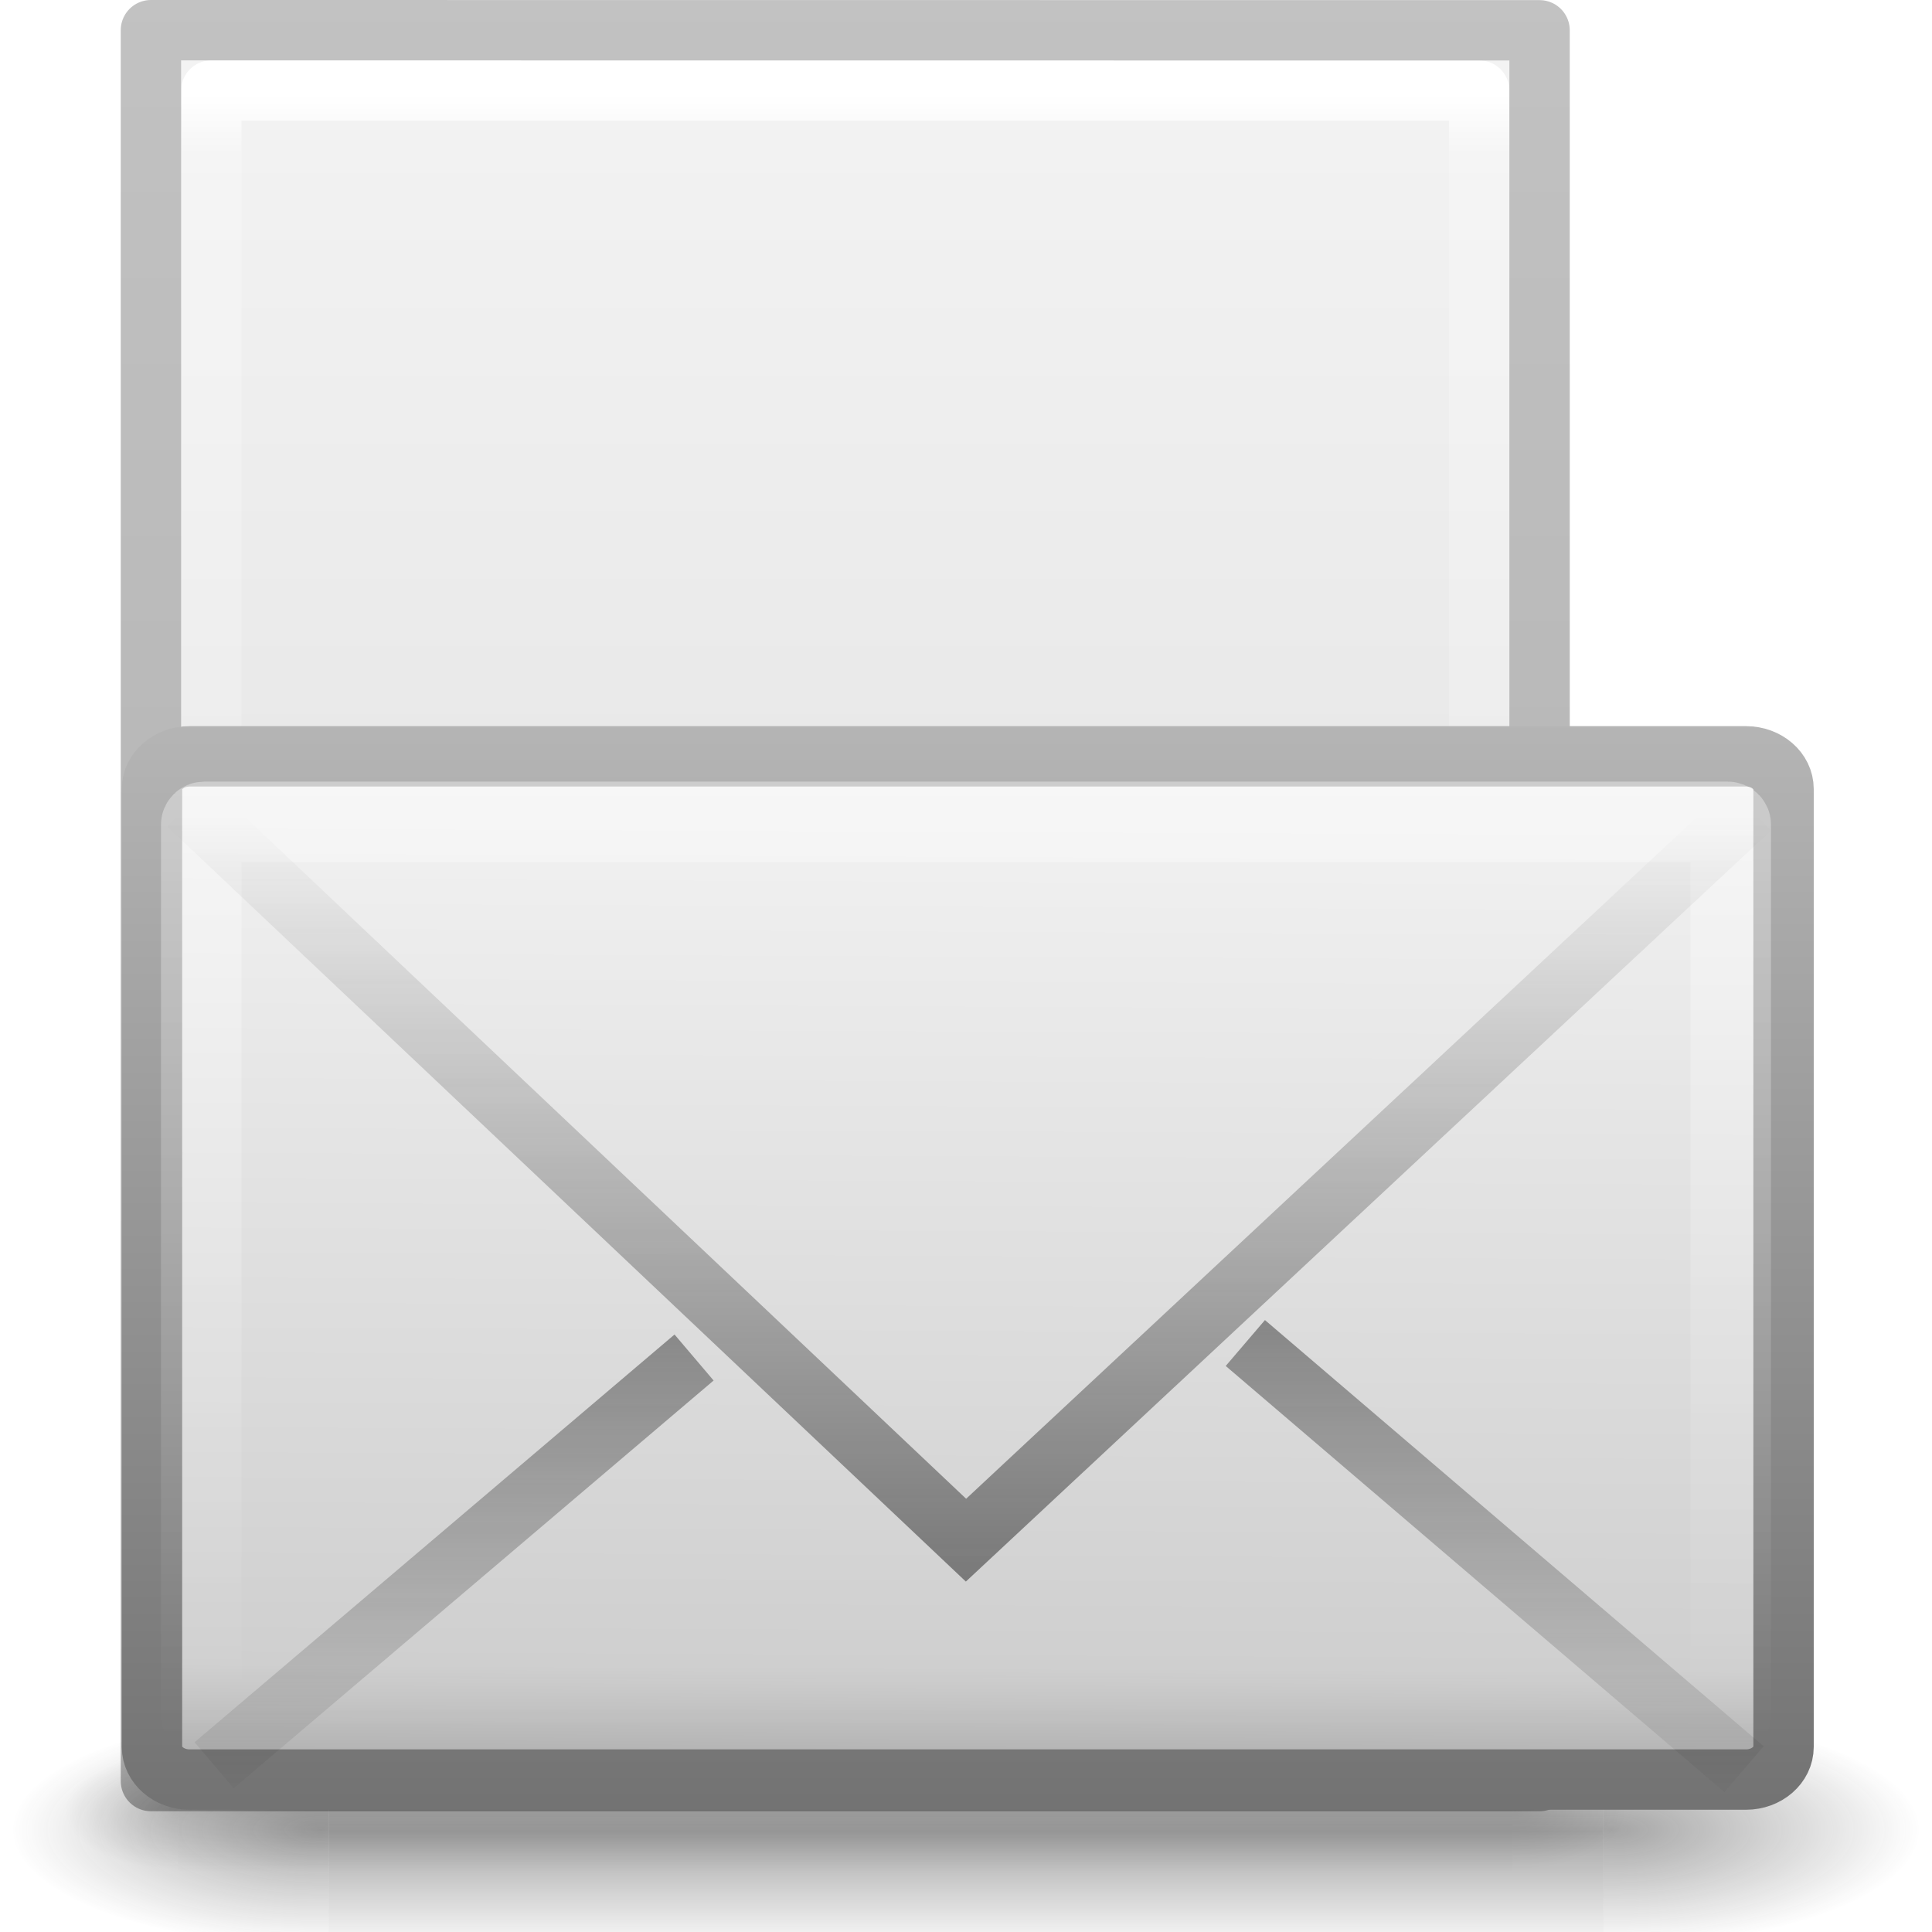
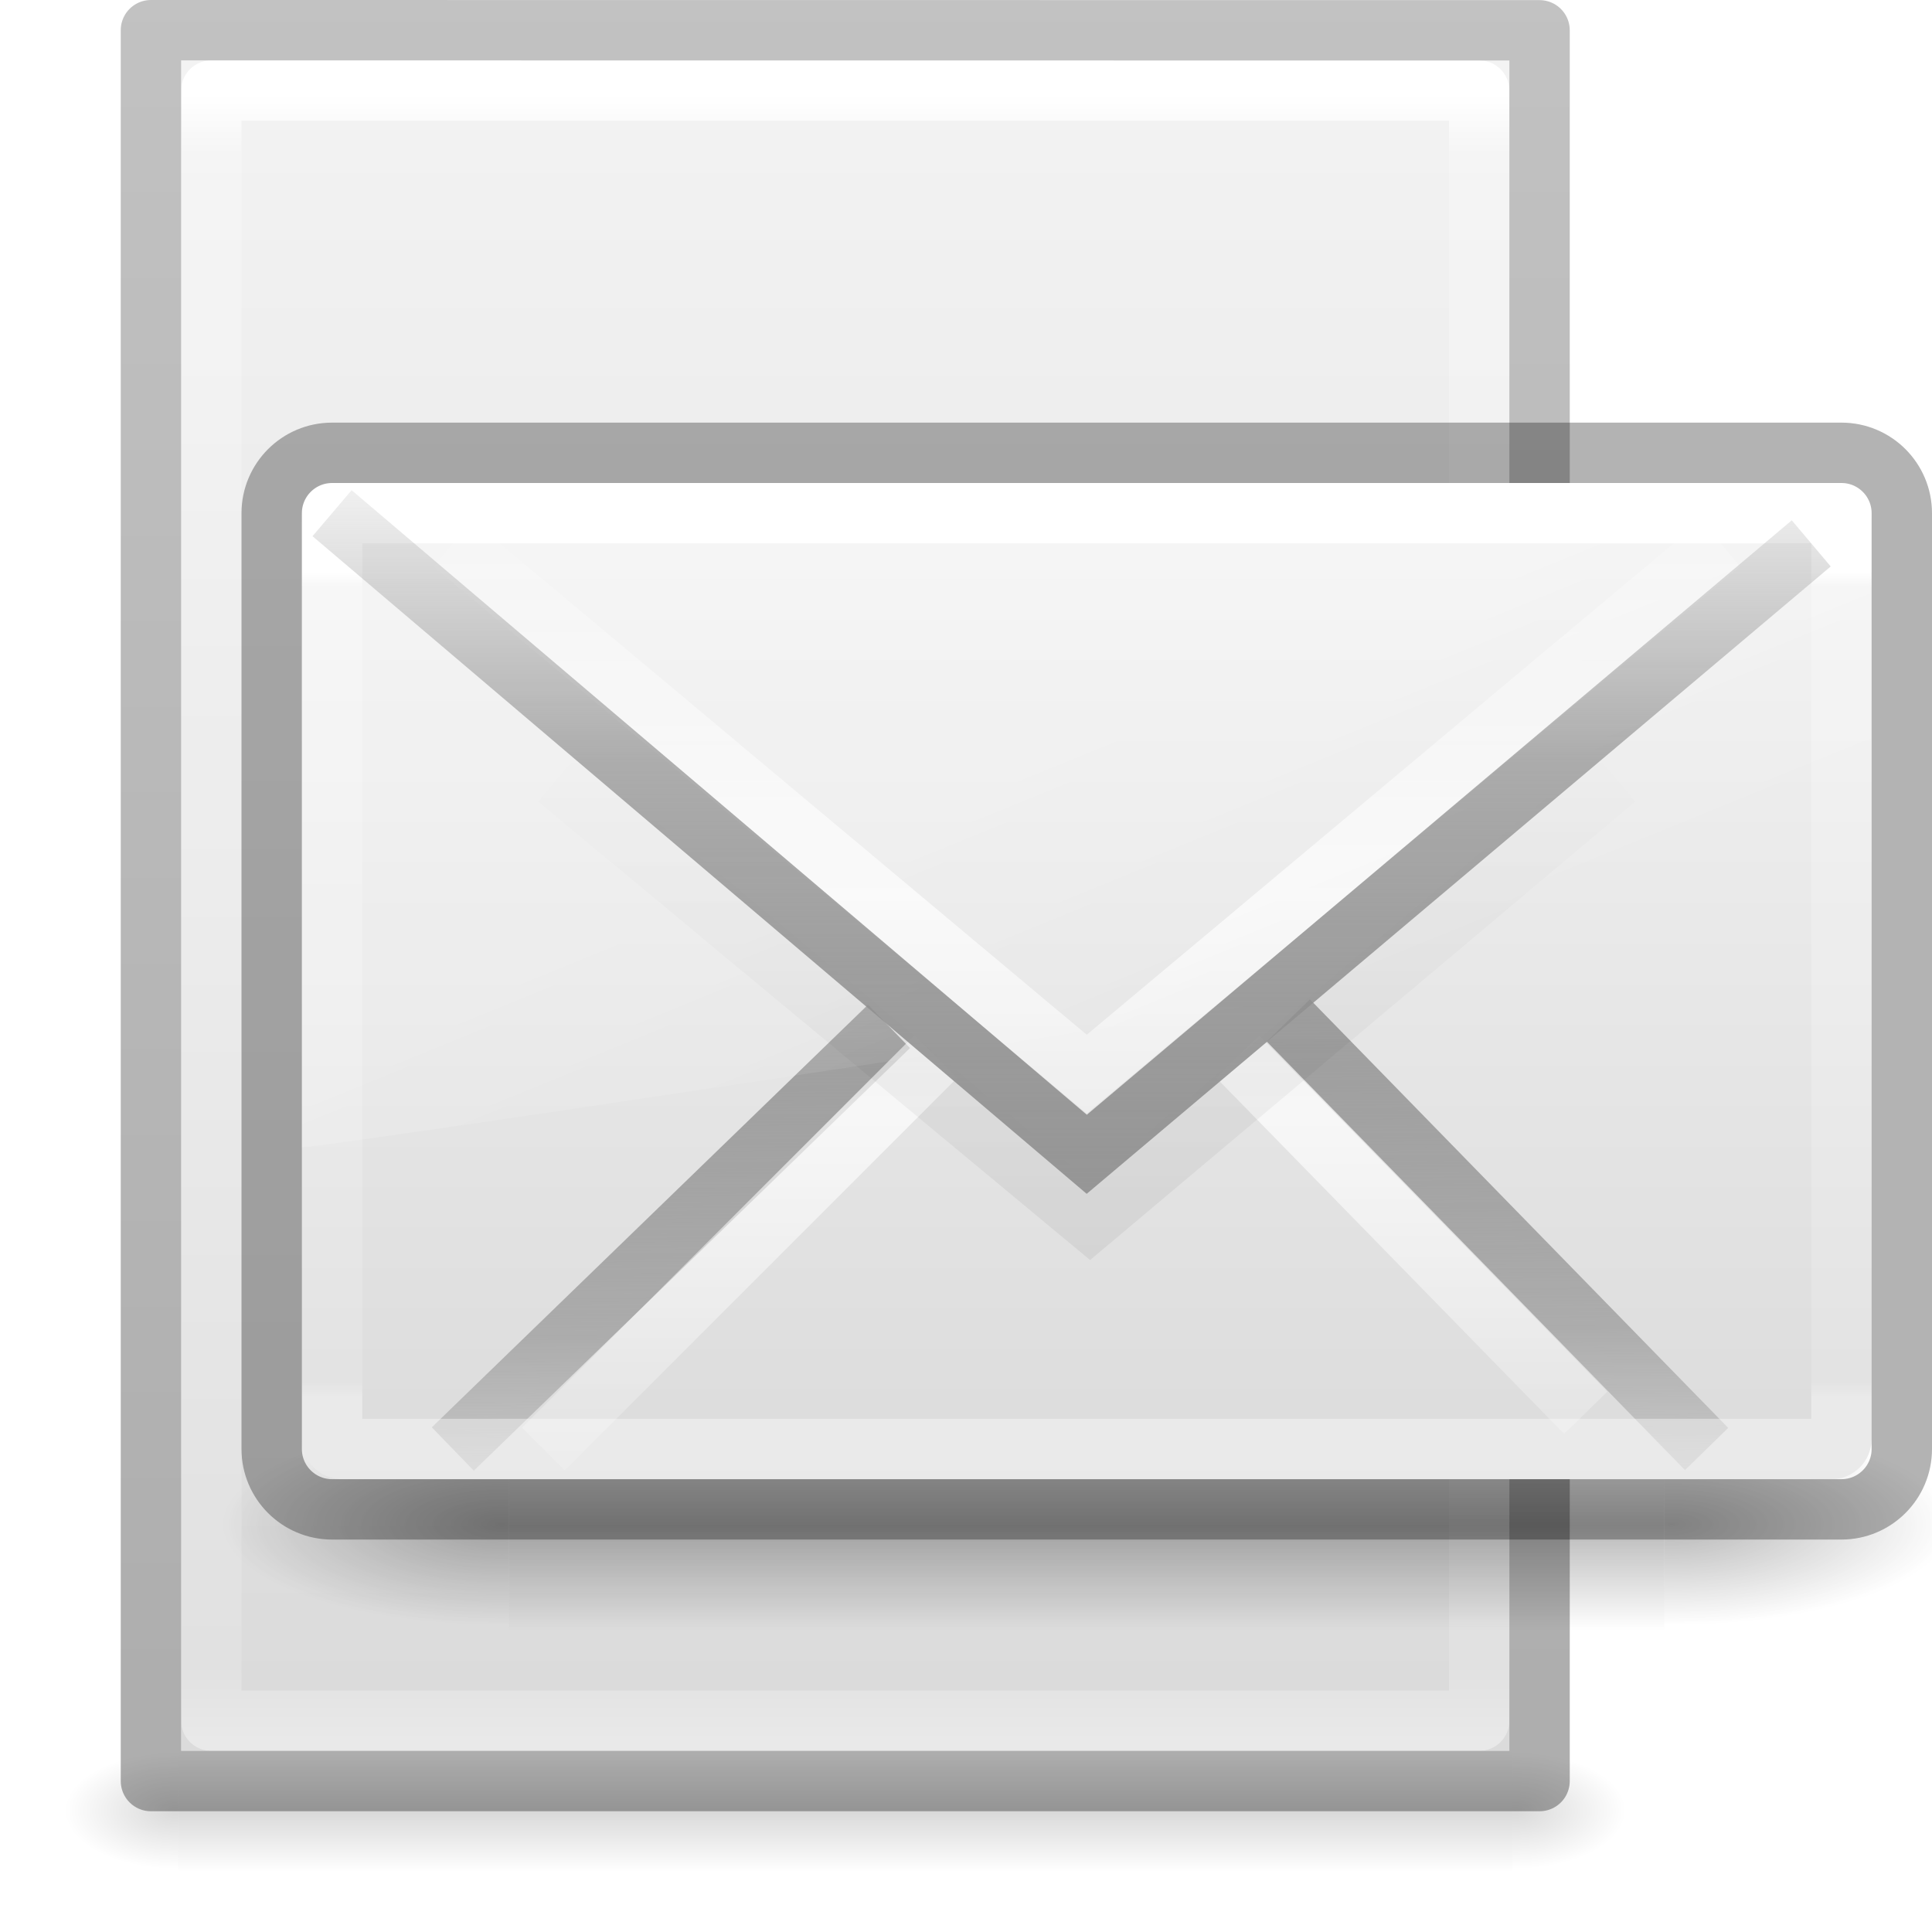
<svg xmlns="http://www.w3.org/2000/svg" xmlns:xlink="http://www.w3.org/1999/xlink" height="32" width="32">
-   <linearGradient id="a">
-     <stop offset="0" stop-color="#1e1e1e" />
-     <stop offset="1" stop-color="#1e1e1e" stop-opacity="0" />
+   <linearGradient id="a" gradientTransform="matrix(.4230792 0 0 .3924474 3.84619 12.35288)" gradientUnits="userSpaceOnUse" spreadMethod="reflect" x1="25.796" x2="25.796" y1="35.818" y2="11.656">
+     <stop offset="0" stop-color="#969696" />
+     <stop offset=".551" stop-color="#858585" stop-opacity=".635" />
+     <stop offset="1" stop-color="#939393" stop-opacity="0" />
  </linearGradient>
-   <radialGradient id="b" cx="605.71" cy="486.65" gradientTransform="matrix(-.06553 0 0 .0247 -21.83 10.577)" gradientUnits="userSpaceOnUse" r="117.14" xlink:href="#a" />
-   <radialGradient id="c" cx="605.71" cy="486.65" gradientTransform="matrix(.06553 0 0 .0247 -69.175 10.577)" gradientUnits="userSpaceOnUse" r="117.14" xlink:href="#a" />
-   <linearGradient id="d" gradientTransform="matrix(.06553 0 0 .0247 -69.188 10.577)" gradientUnits="userSpaceOnUse" x1="302.86" x2="302.86" y1="366.65" y2="609.51">
-     <stop offset="0" stop-color="#1e1e1e" stop-opacity="0" />
-     <stop offset=".5" stop-color="#1e1e1e" />
-     <stop offset="1" stop-color="#1e1e1e" stop-opacity="0" />
+   <linearGradient id="b" gradientTransform="matrix(.4594595 0 0 .2972973 2.972974 16.86487)" gradientUnits="userSpaceOnUse" x1="24" x2="24" y1="6.676" y2="41.185">
+     <stop offset="0" stop-color="#fff" />
+     <stop offset=".019" stop-color="#fff" stop-opacity=".235" />
+     <stop offset=".981" stop-color="#fff" stop-opacity=".157" />
+     <stop offset="1" stop-color="#fff" stop-opacity=".392" />
  </linearGradient>
-   <linearGradient id="e" gradientTransform="matrix(.46667 0 0 .50064 .8 -3.725)" gradientUnits="userSpaceOnUse" x1="28.103" x2="28.103" y1="45" y2="14.038">
-     <stop offset="0" stop-color="#727272" />
-     <stop offset="1" stop-color="#bebebe" />
-   </linearGradient>
-   <linearGradient id="f" gradientTransform="matrix(.46667 0 0 .45455 .8 -1.673)" gradientUnits="userSpaceOnUse" x1="20.053" x2="19.875" y1="8.163" y2="45.6">
-     <stop offset="0" stop-color="#fff" />
-     <stop offset=".874" stop-color="#cfcfcf" />
-     <stop offset="1" stop-color="#999" />
-   </linearGradient>
-   <linearGradient id="g" gradientTransform="matrix(.44186 0 0 .4643 1.395 -2.642)" gradientUnits="userSpaceOnUse" x1="25.577" x2="25.577" y1="15" y2="44.001">
+   <linearGradient id="c" gradientTransform="matrix(.3907808 0 0 .4337445 4.602995 15.52236)" gradientUnits="userSpaceOnUse" x1="16.626" x2="20.055" xlink:href="#d" y1="15.298" y2="24.628" />
+   <linearGradient id="d">
    <stop offset="0" stop-color="#fff" />
    <stop offset="1" stop-color="#fff" stop-opacity="0" />
  </linearGradient>
-   <linearGradient id="h" gradientTransform="matrix(.46574 0 0 .4851 .822 -3.048)" gradientUnits="userSpaceOnUse" x1="23.929" x2="23.929" xlink:href="#i" y1="30.773" y2="45.531" />
-   <linearGradient id="i" xlink:href="#a" />
-   <linearGradient id="j" gradientTransform="matrix(.46574 0 0 .4851 .822 -1.414)" gradientUnits="userSpaceOnUse" x1="23.904" x2="23.904" xlink:href="#i" y1="35.75" y2="16.007" />
-   <linearGradient id="k">
+   <linearGradient id="e" gradientTransform="matrix(.4230792 0 0 .3924474 3.84619 11.01434)" gradientUnits="userSpaceOnUse" spreadMethod="reflect" x1="25.525" x2="25.525" xlink:href="#d" y1="30.189" y2="15.738" />
+   <linearGradient id="f" gradientTransform="matrix(.4222378 0 0 .418823 3.90701 12.45261)" gradientUnits="userSpaceOnUse" x1="23.904" x2="23.904" y1="35.75" y2="20.443">
    <stop offset="0" />
+     <stop offset=".5" stop-opacity=".498" />
    <stop offset="1" stop-opacity="0" />
  </linearGradient>
-   <linearGradient id="l" gradientTransform="matrix(.04577 0 0 .00824 -.542 25.98)" gradientUnits="userSpaceOnUse" x1="302.857" x2="302.857" y1="366.648" y2="609.505">
+   <linearGradient id="g" gradientTransform="matrix(.4230792 0 0 .3924474 3.84619 13.74713)" gradientUnits="userSpaceOnUse" spreadMethod="reflect" x1="25.525" x2="25.525" xlink:href="#d" y1="30.189" y2="15.738" />
+   <linearGradient id="h" gradientTransform="matrix(.4230792 0 0 .3924474 3.84619 12.35288)" gradientUnits="userSpaceOnUse" spreadMethod="reflect" x1="25.705" x2="25.525" y1="32.327" y2="15.738">
+     <stop offset="0" stop-color="#a0a0a0" />
+     <stop offset=".5" stop-color="#8f8f8f" stop-opacity=".635" />
+     <stop offset="1" stop-color="#9d9d9d" stop-opacity="0" />
+   </linearGradient>
+   <linearGradient id="i">
+     <stop offset="0" stop-color="#f4f4f4" />
+     <stop offset="1" stop-color="#dbdbdb" />
+   </linearGradient>
+   <linearGradient id="j" gradientTransform="matrix(.4 0 0 .3636363 4.4 13.81818)" gradientUnits="userSpaceOnUse" x1="20.053" x2="20.053" xlink:href="#i" y1="10.637" y2="45.244" />
+   <linearGradient id="k">
    <stop offset="0" stop-opacity="0" />
    <stop offset=".5" />
    <stop offset="1" stop-opacity="0" />
  </linearGradient>
-   <radialGradient id="m" cx="605.714" cy="486.648" gradientTransform="matrix(-.01566 0 0 .00824 14.39 25.98)" gradientUnits="userSpaceOnUse" r="117.143" xlink:href="#k" />
-   <radialGradient id="n" cx="605.714" cy="486.648" gradientTransform="matrix(.01566 0 0 .00824 17.61 25.98)" gradientUnits="userSpaceOnUse" r="117.143" xlink:href="#k" />
-   <linearGradient id="o" gradientTransform="matrix(.62857 0 0 .6084 .914 -.535)" gradientUnits="userSpaceOnUse" x1="25.132" x2="25.132" y1=".985" y2="47.013">
-     <stop offset="0" stop-color="#f4f4f4" />
-     <stop offset="1" stop-color="#dbdbdb" />
+   <linearGradient id="l" gradientTransform="matrix(2.774389 0 0 1.969706 -1892.179 -872.8854)" gradientUnits="userSpaceOnUse" x1="302.857" x2="302.857" xlink:href="#k" y1="366.648" y2="609.505" />
+   <radialGradient id="m" cx="605.714" cy="486.648" gradientTransform="matrix(2.774389 0 0 1.969706 -1891.633 -872.8854)" gradientUnits="userSpaceOnUse" r="117.143" xlink:href="#n" />
+   <linearGradient id="n">
+     <stop offset="0" />
+     <stop offset="1" stop-opacity="0" />
  </linearGradient>
-   <linearGradient id="p" gradientTransform="matrix(.56757 0 0 .72973 2.378 -2.514)" gradientUnits="userSpaceOnUse" x1="24" x2="24" y1="5.564" y2="43">
+   <radialGradient id="o" cx="605.714" cy="486.648" gradientTransform="matrix(-2.774389 0 0 1.969706 112.7623 -872.8854)" gradientUnits="userSpaceOnUse" r="117.143" xlink:href="#n" />
+   <linearGradient id="p" gradientTransform="matrix(.04577 0 0 .00824 -2.542 25.98)" gradientUnits="userSpaceOnUse" x1="302.857" x2="302.857" xlink:href="#k" y1="366.648" y2="609.505" />
+   <radialGradient id="q" cx="605.714" cy="486.648" gradientTransform="matrix(-.01566 0 0 .00824 12.39 25.98)" gradientUnits="userSpaceOnUse" r="117.143" xlink:href="#n" />
+   <radialGradient id="r" cx="605.714" cy="486.648" gradientTransform="matrix(.01566 0 0 .00824 15.61 25.98)" gradientUnits="userSpaceOnUse" r="117.143" xlink:href="#n" />
+   <linearGradient id="s" gradientTransform="matrix(.62857 0 0 .6084 -1.086 -.535)" gradientUnits="userSpaceOnUse" x1="25.132" x2="25.132" xlink:href="#i" y1=".985" y2="47.013" />
+   <linearGradient id="t" gradientTransform="matrix(.56757 0 0 .72973 2.378 -2.514)" gradientUnits="userSpaceOnUse" x1="24" x2="24" y1="5.564" y2="43">
    <stop offset="0" stop-color="#fff" />
    <stop offset=".036" stop-color="#fff" stop-opacity=".235" />
    <stop offset=".951" stop-color="#fff" stop-opacity=".157" />
    <stop offset="1" stop-color="#fff" stop-opacity=".392" />
  </linearGradient>
-   <linearGradient id="q" gradientTransform="matrix(.53064 0 0 .5897 39.27 -1.792)" gradientUnits="userSpaceOnUse" x1="-51.786" x2="-51.786" y1="50.786" y2="2.906">
+   <linearGradient id="u" gradientTransform="matrix(.53064 0 0 .5897 39.27 -1.792)" gradientUnits="userSpaceOnUse" x1="-51.786" x2="-51.786" y1="50.786" y2="2.906">
    <stop offset="0" stop-opacity=".318" />
    <stop offset="1" stop-opacity=".24" />
  </linearGradient>
-   <path d="m4.95 29h22.1v2h-22.1z" fill="url(#l)" opacity=".15" transform="translate(-2)" />
-   <path d="m4.95 29v2c-.807.004-1.95-.448-1.95-1s.9-1 1.95-1z" fill="url(#m)" opacity=".15" transform="translate(-2)" />
-   <path d="m27.05 29v2c.807.004 1.95-.448 1.95-1s-.9-1-1.95-1z" fill="url(#n)" opacity=".15" transform="translate(-2)" />
-   <path d="m5 1 22 .002v27.998h-22z" fill="url(#o)" transform="translate(-2)" />
+   <path d="m2.95 29h22.1v2h-22.1z" fill="url(#p)" opacity=".15" />
+   <path d="m2.95 29v2c-.807.004-1.95-.448-1.95-1s.9-1 1.95-1z" fill="url(#q)" opacity=".15" />
+   <path d="m25.05 29v2c.807.004 1.95-.448 1.95-1s-.9-1-1.95-1z" fill="url(#r)" opacity=".15" />
+   <path d="m3 1 22 .002v27.998h-22z" fill="url(#s)" />
  <g fill="none" stroke-linejoin="round">
-     <path d="m26.5 28.5h-21v-27h21z" stroke="url(#p)" stroke-linecap="round" transform="translate(-2)" />
-     <path d="m4.5.5 23 .002v28.998h-23z" stroke="url(#q)" transform="translate(-2)" />
+     <path d="m26.5 28.5h-21v-27h21z" stroke="url(#t)" stroke-linecap="round" transform="translate(-2)" />
+     <path d="m4.5.5 23 .002v28.998h-23z" stroke="url(#u)" transform="translate(-2)" />
  </g>
-   <g transform="matrix(1.33333 0 0 1.33333 0 5.062)">
-     <g stroke-width="1.03">
-       <path d="m-61.324 19.636h31.644v6h-31.644z" fill="url(#d)" opacity=".402" transform="matrix(.5004 0 0 .5 34.77 7.636)" />
-       <path d="m-29.68 19.636v6c3.375.01 8.16-1.344 8.16-3s-3.767-3-8.16-3z" fill="url(#c)" opacity=".402" transform="matrix(.5004 0 0 .5 34.77 7.636)" />
-       <path d="m-61.324 19.636v6c-3.375.01-8.16-1.344-8.16-3s3.767-3 8.16-3z" fill="url(#b)" opacity=".402" transform="matrix(.5004 0 0 .5 34.77 7.636)" />
+   <g transform="matrix(1.33333 0 0 1.33333 -.66662 -15.66658)">
+     <g opacity=".7" transform="matrix(.01071131 0 0 .00543807 23.52528 30.21816)">
+       <path d="m-1559.252-150.697h1339.633v478.357h-1339.633z" fill="url(#l)" opacity=".392" />
+       <path d="m-219.619-150.68v478.331c142.874.9 345.4-107.17 345.4-239.196 0-132.027-159.437-239.135-345.4-239.135z" fill="url(#m)" opacity=".402" />
+       <path d="m-1559.252-150.68v478.331c-142.874.9-345.4-107.17-345.4-239.196 0-132.027 159.437-239.135 345.4-239.135z" fill="url(#o)" opacity=".402" />
    </g>
-     <rect height="12.711" rx=".467" ry=".406" style="fill-rule:evenodd;stroke-width:.75;stroke-linecap:square;stroke-linejoin:round;fill:url(#f);stroke:url(#e)" width="20.268" x="1.888" y="5.599" />
-     <g fill="none">
-       <rect height="11.141" opacity=".4" rx=".036" ry=".035" stroke="url(#g)" stroke-linecap="square" width="19" x="2.5" y="6.413" />
-       <g stroke-width=".75">
-         <path d="m8.622 13.067-5.962 5.065m12.81-5.245 6.195 5.294" opacity=".5" stroke="url(#h)" />
-         <path d="m2.337 6.2 9.663 9.136 9.742-9.087" opacity=".5" stroke="url(#j)" />
-       </g>
+     <rect fill="url(#j)" fill-rule="evenodd" height="12.375" rx=".5" width="19.5" x="4.25" y="17.75" />
+     <g fill="none" stroke-width=".75">
+       <path d="m11.544 24.5-5.419 5.25zm4.96-.074 5.196 5.324z" stroke="url(#h)" />
+       <path d="m12.125 24.875-4.875 4.875zm3.75 0 4.323 4.425z" opacity=".7" stroke="url(#g)" />
+       <path d="m7.426 21.42 6.614 5.494 6.533-5.494" opacity=".06" stroke="url(#f)" />
+       <path d="m6.125 18.5 7.875 6.593 7.875-6.593" opacity=".7" stroke="url(#e)" />
    </g>
+     <path d="m4.845 17.757c-.322-.002-.615.194-.615.49l.02 7.753c.518-.008 19.099-2.855 19.492-2.996l-.014-4.567c-.001-.226-.271-.584-.55-.586z" fill="url(#c)" fill-rule="evenodd" opacity=".2" />
+     <path d="m4.625 18.125h18.75v11.625h-18.75z" fill="none" stroke="url(#b)" stroke-linecap="round" stroke-linejoin="round" stroke-width=".75" />
+     <rect fill="none" height="13.125" opacity=".3" rx=".75" ry=".75" stroke="#000" stroke-width=".75" width="20.25" x="3.875" y="17.375" />
+     <path d="m4.625 18.125 9.375 7.964 9-7.589" fill="none" stroke="url(#a)" stroke-width=".75" />
  </g>
</svg>
